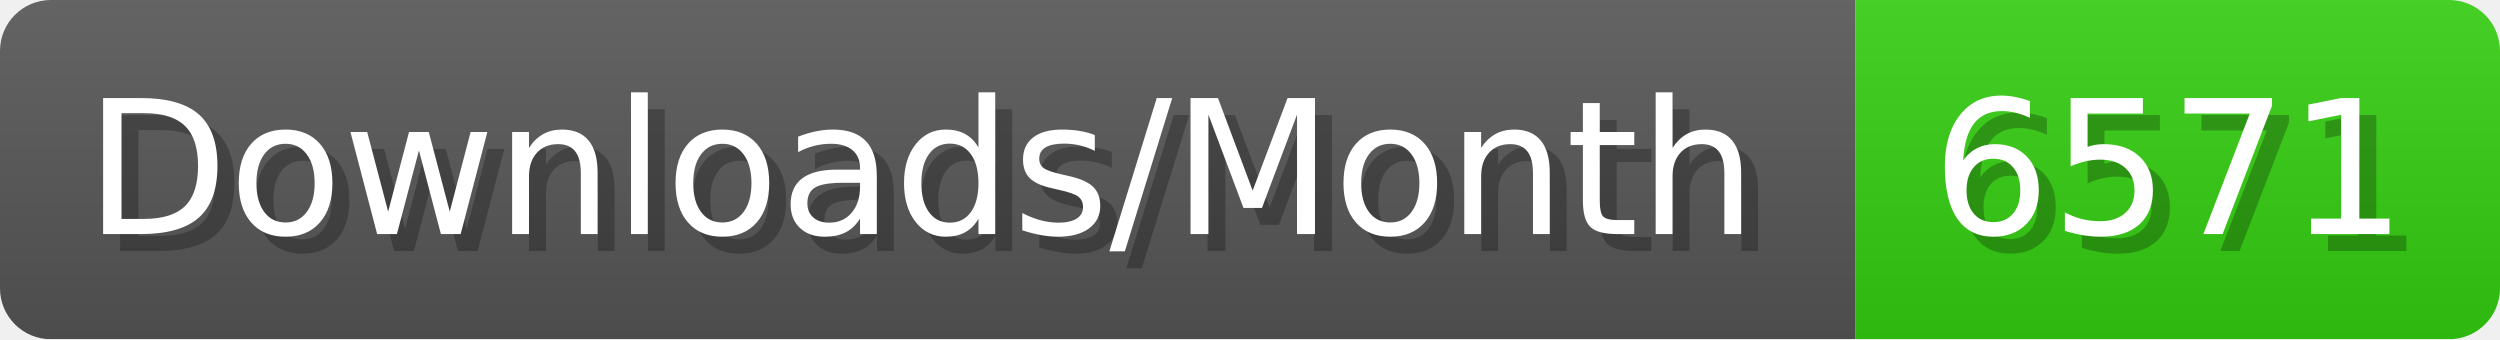
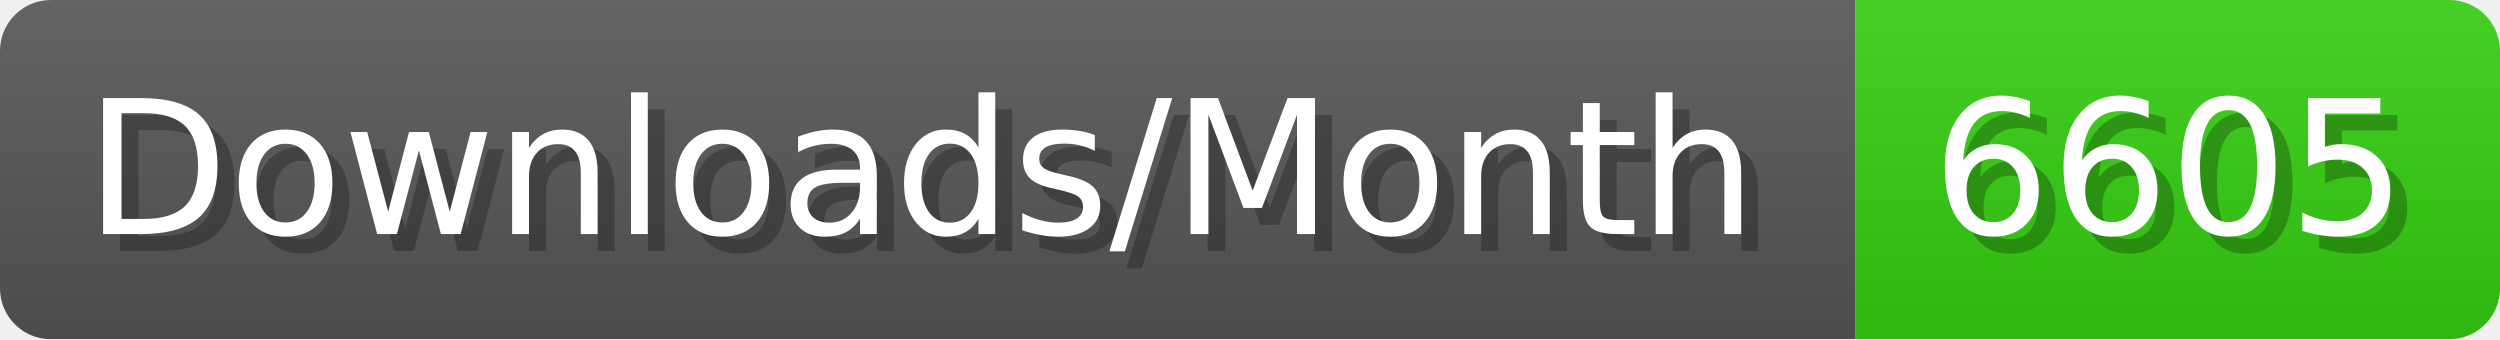
- <svg xmlns="http://www.w3.org/2000/svg" width="147.4" height="20" viewBox="0 0 1474 200" role="img" aria-label="Downloads/Month: 6571">
+ <svg xmlns="http://www.w3.org/2000/svg" width="147.4" height="20" viewBox="0 0 1474 200" role="img" aria-label="Downloads/Month: 6605">
  <linearGradient id="YlXUI" x2="0" y2="100%">
    <stop offset="0" stop-opacity=".1" stop-color="#EEE" />
    <stop offset="1" stop-opacity=".1" />
  </linearGradient>
  <mask id="JHhop">
    <rect width="1474" height="200" rx="30" fill="#FFF" />
  </mask>
  <g mask="url(#JHhop)">
    <rect width="1094" height="200" fill="#555" />
    <rect width="380" height="200" fill="#3C1" x="1094" />
    <rect width="1474" height="200" fill="url(#YlXUI)" />
  </g>
  <g aria-hidden="true" fill="#fff" text-anchor="start" font-family="Verdana,DejaVu Sans,sans-serif" font-size="110">
    <text x="60" y="148" textLength="994" fill="#000" opacity="0.25">Downloads/Month</text>
    <text x="50" y="138" textLength="994">Downloads/Month</text>
-     <text x="1149" y="148" textLength="280" fill="#000" opacity="0.25">6571</text>
-     <text x="1139" y="138" textLength="280">6571</text>
+     <text x="1149" y="148" textLength="280" fill="#000" opacity="0.25">6605</text>
+     <text x="1139" y="138" textLength="280">6605</text>
  </g>
</svg>
